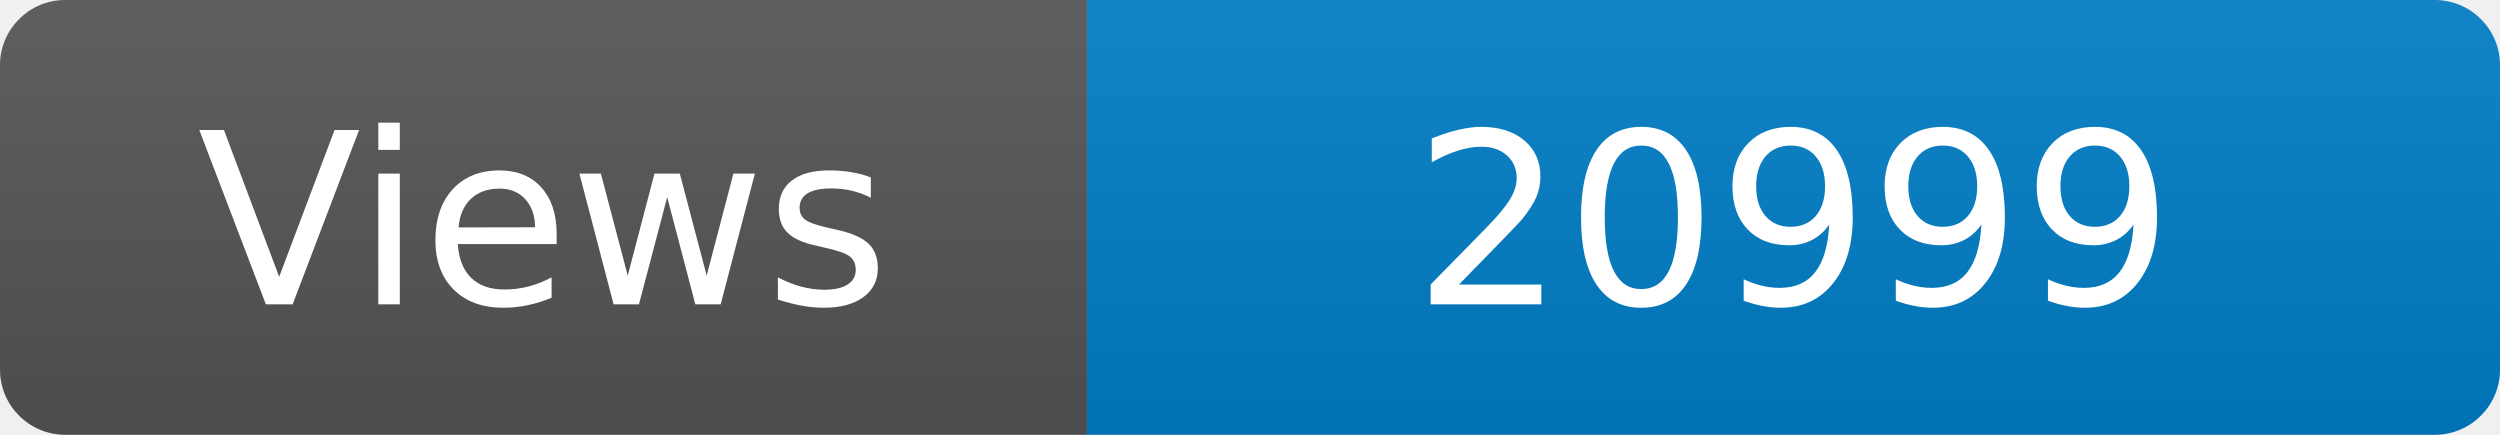
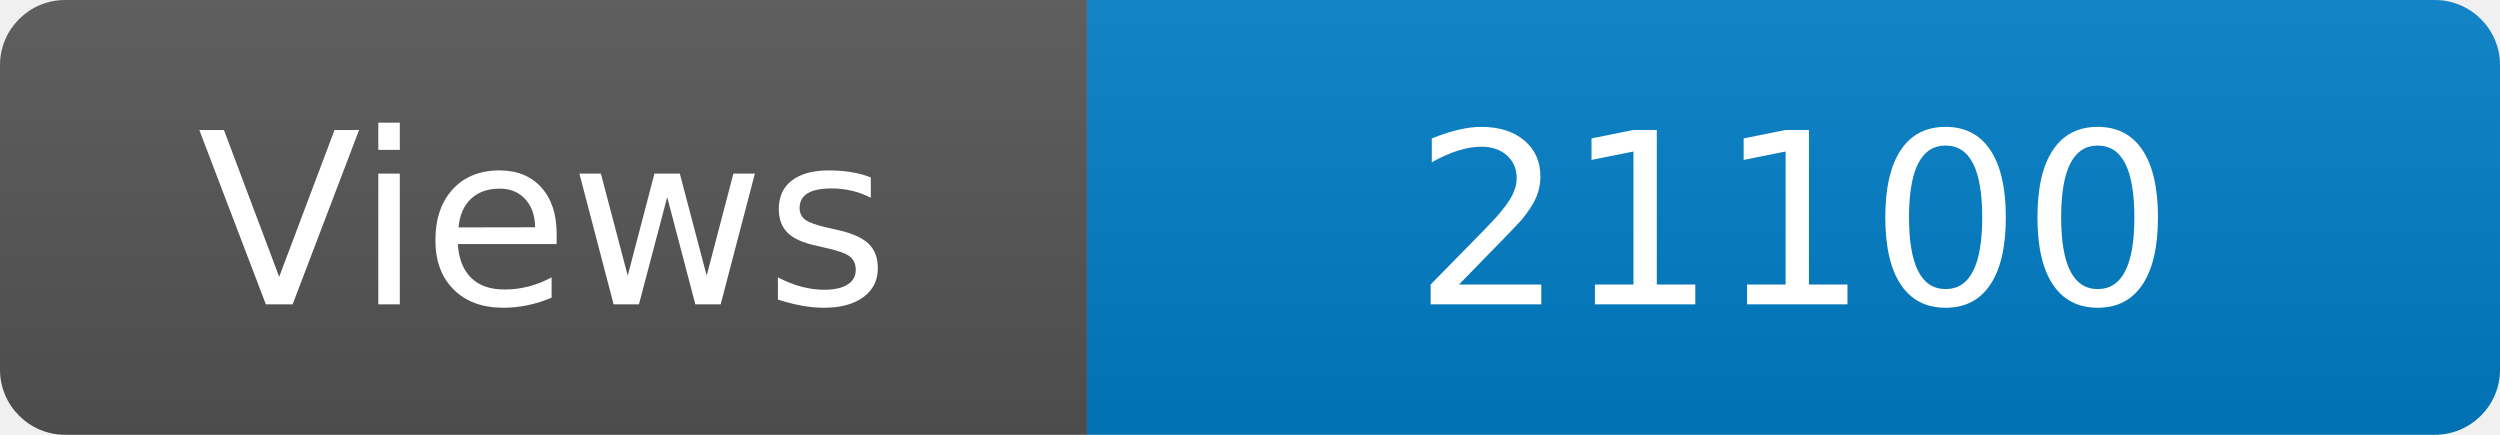
<svg xmlns="http://www.w3.org/2000/svg" width="115" height="20" role="img" aria-label="Maintained?: yes">
  <linearGradient id="s" x2="0" y2="100%">
    <stop offset="0" stop-color="#bbb" stop-opacity=".1" />
    <stop offset="1" stop-opacity=".1" />
  </linearGradient>
  <clipPath id="r">
    <rect width="115" height="20" rx="3" fill="#fff" />
  </clipPath>
  <g clip-path="url(#r)">
    <rect width="50" height="20" fill="#555" />
    <rect x="50" width="160" height="20" fill="#007ec6" />
    <rect width="115" height="20" fill="url(#s)" />
  </g>
  <g fill="#fff" text-anchor="middle" font-family="Verdana,Geneva,DejaVu Sans,sans-serif" font-size="110">
    <text x="250" y="140" transform="scale(.1)" fill="#fff">Views</text>
-     <text x="825" y="140" transform="scale(.1)" fill="#fff">20999</text>
+     <text x="825" y="140" transform="scale(.1)" fill="#fff">21100</text>
  </g>
</svg>
